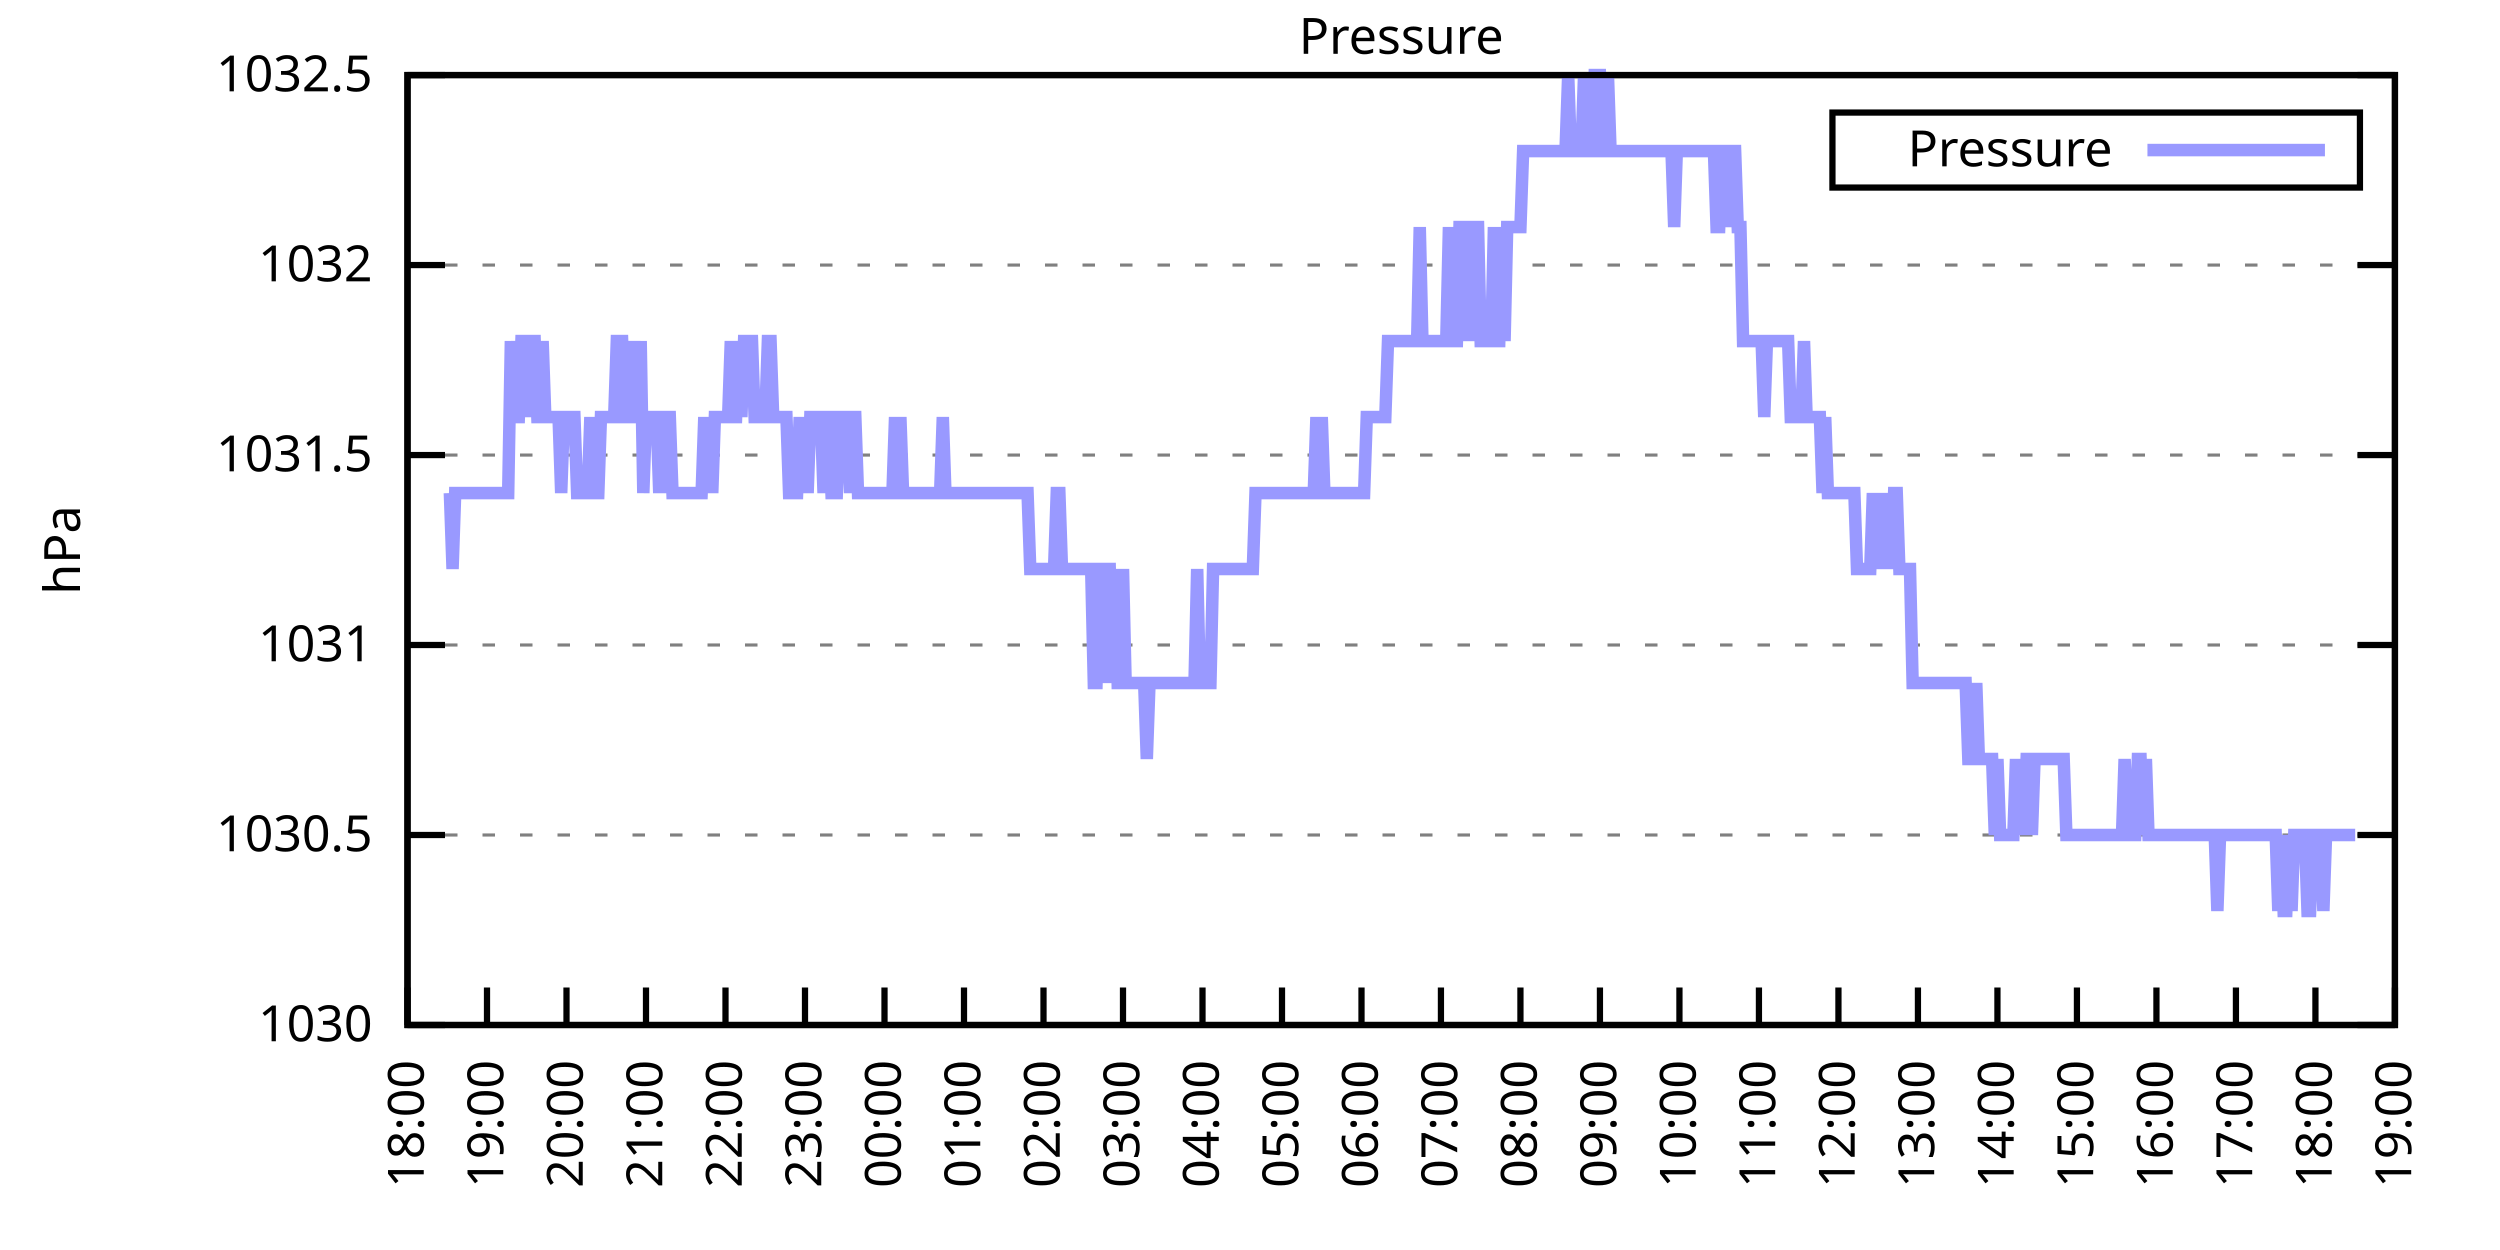
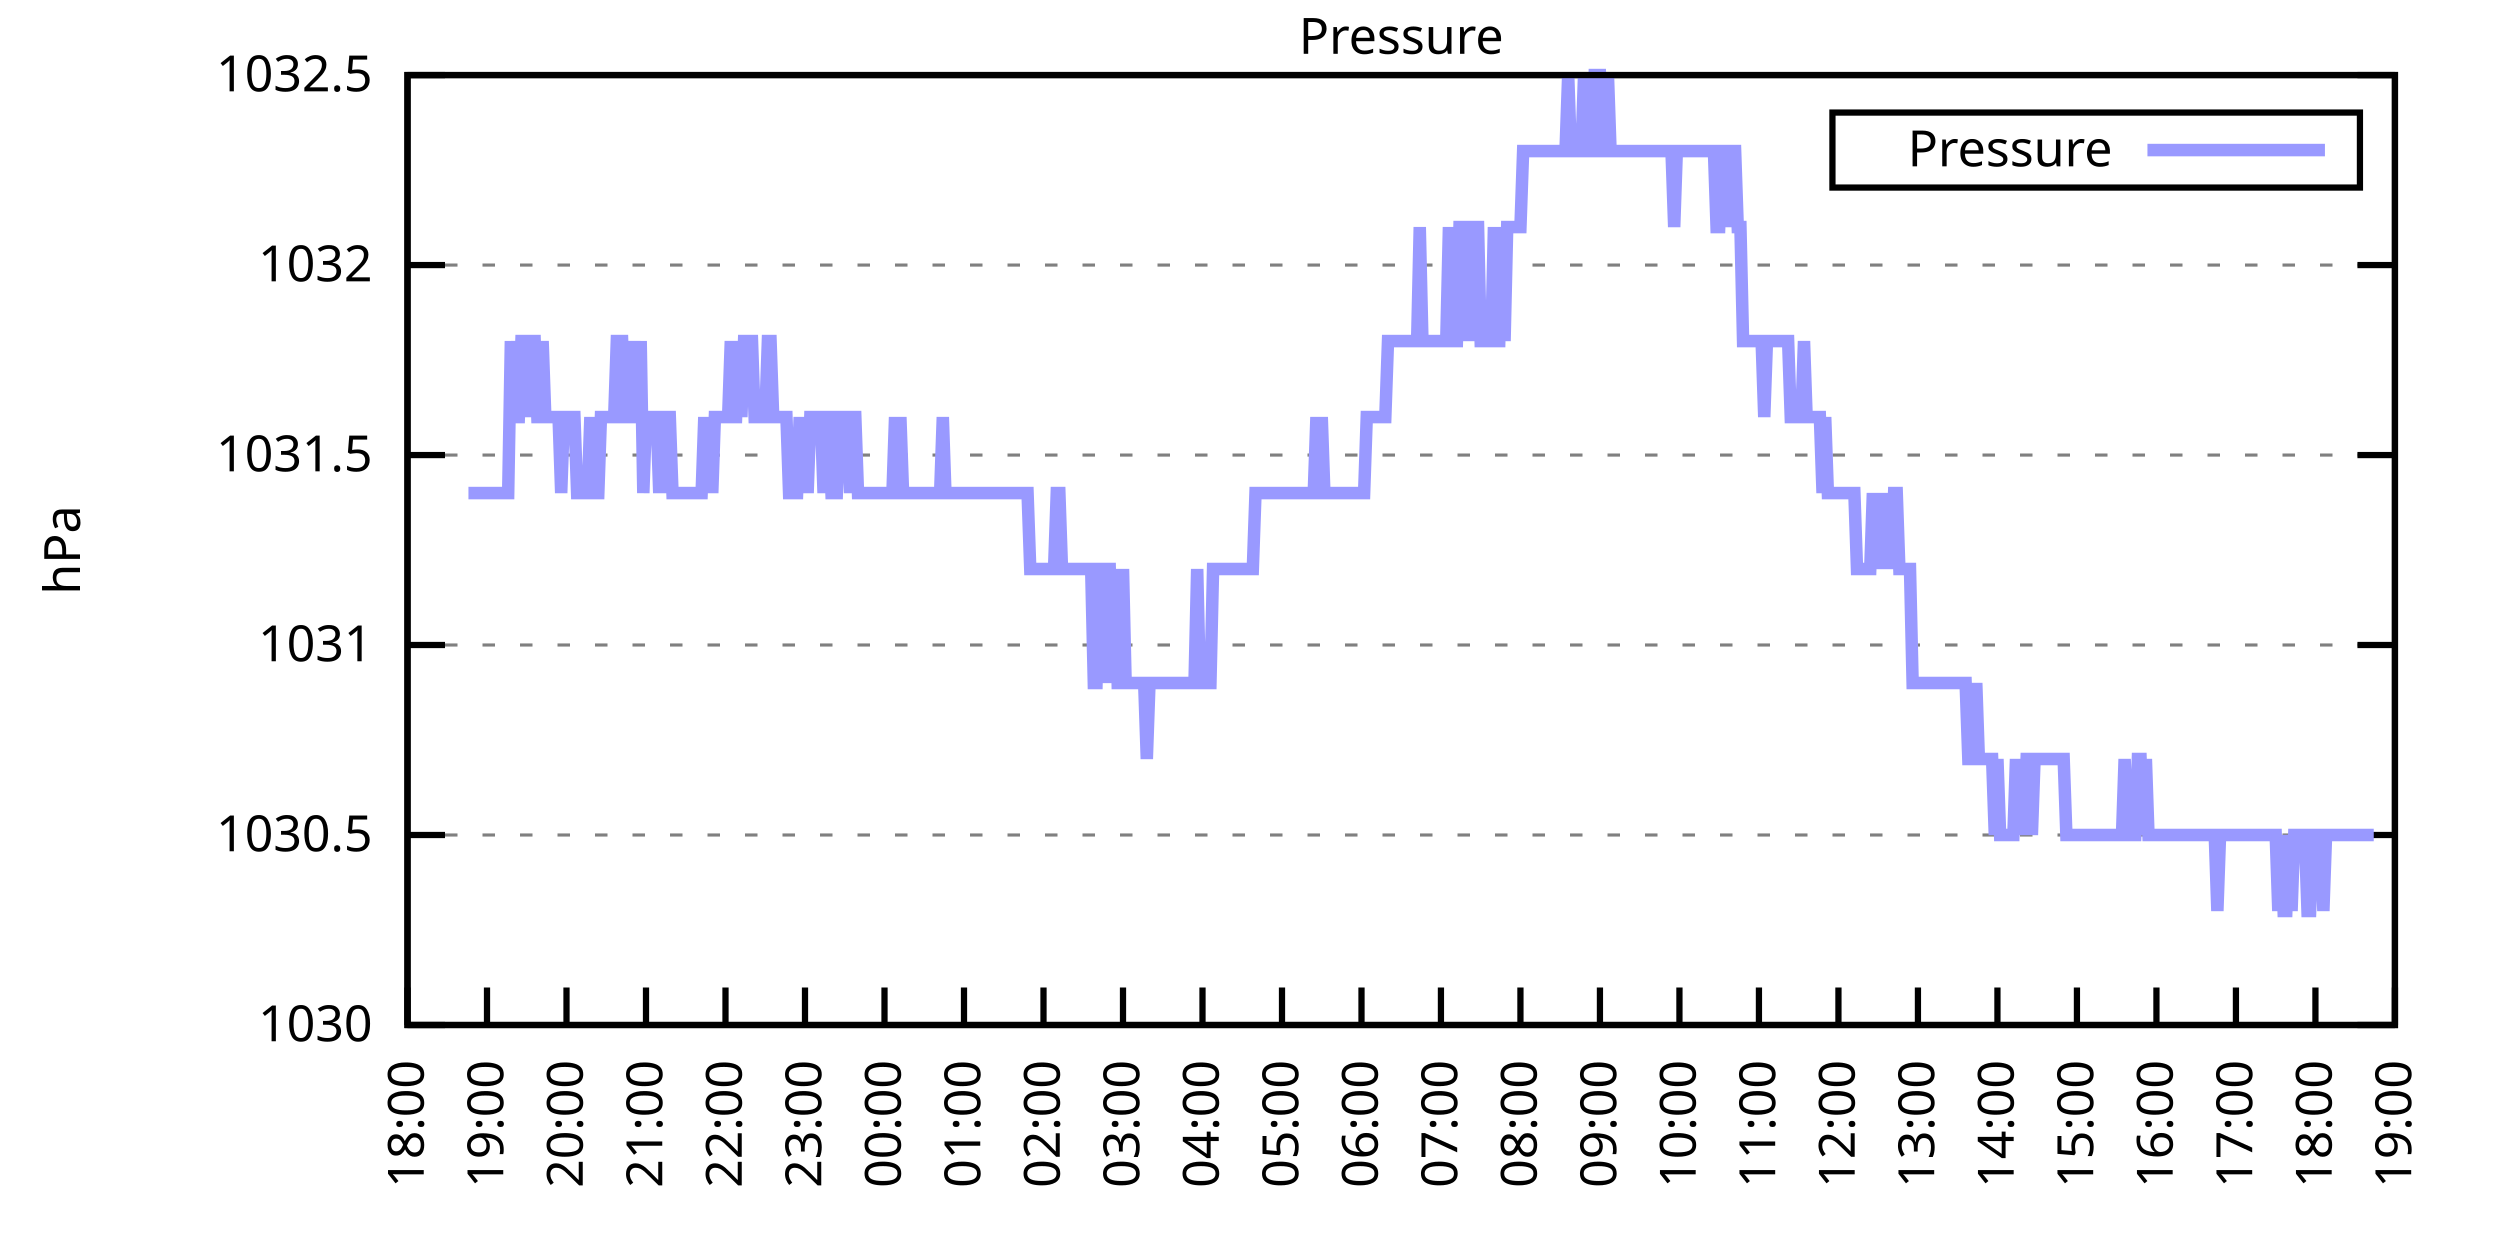
<svg xmlns="http://www.w3.org/2000/svg" xmlns:xlink="http://www.w3.org/1999/xlink" width="400" height="200" viewBox="0 0 400 200">
  <g id="gnuplot_canvas">
    <rect x="0" y="0" width="400" height="200" fill="none" />
    <defs>
      <circle id="gpDot" r="0.5" stroke-width="0.5" stroke="currentColor" />
      <path id="gpPt0" stroke-width="0.333" stroke="currentColor" d="M-1,0 h2 M0,-1 v2" />
      <path id="gpPt1" stroke-width="0.333" stroke="currentColor" d="M-1,-1 L1,1 M1,-1 L-1,1" />
      <path id="gpPt2" stroke-width="0.333" stroke="currentColor" d="M-1,0 L1,0 M0,-1 L0,1 M-1,-1 L1,1 M-1,1 L1,-1" />
      <rect id="gpPt3" stroke-width="0.333" stroke="currentColor" x="-1" y="-1" width="2" height="2" />
      <rect id="gpPt4" stroke-width="0.333" stroke="currentColor" fill="currentColor" x="-1" y="-1" width="2" height="2" />
      <circle id="gpPt5" stroke-width="0.333" stroke="currentColor" cx="0" cy="0" r="1" />
      <use xlink:href="#gpPt5" id="gpPt6" fill="currentColor" stroke="none" />
      <path id="gpPt7" stroke-width="0.333" stroke="currentColor" d="M0,-1.33 L-1.33,0.67 L1.33,0.67 z" />
      <use xlink:href="#gpPt7" id="gpPt8" fill="currentColor" stroke="none" />
      <use xlink:href="#gpPt7" id="gpPt9" stroke="currentColor" transform="rotate(180)" />
      <use xlink:href="#gpPt9" id="gpPt10" fill="currentColor" stroke="none" />
      <use xlink:href="#gpPt3" id="gpPt11" stroke="currentColor" transform="rotate(45)" />
      <use xlink:href="#gpPt11" id="gpPt12" fill="currentColor" stroke="none" />
      <path id="gpPt13" stroke-width="0.333" stroke="currentColor" d="M0,1.330 L1.265,0.411 L0.782,-1.067 L-0.782,-1.076 L-1.265,0.411 z" />
      <use xlink:href="#gpPt13" id="gpPt14" fill="currentColor" stroke="none" />
      <filter id="textbox" filterUnits="objectBoundingBox" x="0" y="0" height="1" width="1">
        <feFlood flood-color="white" flood-opacity="1" result="bgnd" />
        <feComposite in="SourceGraphic" in2="bgnd" operator="atop" />
      </filter>
      <filter id="greybox" filterUnits="objectBoundingBox" x="0" y="0" height="1" width="1">
        <feFlood flood-color="lightgrey" flood-opacity="1" result="grey" />
        <feComposite in="SourceGraphic" in2="grey" operator="atop" />
      </filter>
    </defs>
    <g fill="none" color="white" stroke="currentColor" stroke-width="1.00" stroke-linecap="butt" stroke-linejoin="miter">
</g>
    <g fill="none" color="black" stroke="currentColor" stroke-width="1.00" stroke-linecap="butt" stroke-linejoin="miter">
      <g stroke="none" shape-rendering="crispEdges">
        <polygon fill="rgb(255, 255, 255)" points="65.20,164.00 383.18,164.00 383.18,12.02 65.20,12.02 " />
      </g>
    </g>
    <g fill="none" color="black" stroke="currentColor" stroke-width="1.00" stroke-linecap="butt" stroke-linejoin="miter">
</g>
    <g fill="none" color="black" stroke="black" stroke-width="0.50" stroke-linecap="butt" stroke-linejoin="miter">
</g>
    <g fill="none" color="gray" stroke="currentColor" stroke-width="0.50" stroke-linecap="butt" stroke-linejoin="miter">
      <path stroke="gray" stroke-dasharray="2,4" class="gridline" d="M65.20,164.00 L383.19,164.00  " />
    </g>
    <g fill="none" color="gray" stroke="gray" stroke-width="1.00" stroke-linecap="butt" stroke-linejoin="miter">
</g>
    <g fill="none" color="black" stroke="currentColor" stroke-width="1.00" stroke-linecap="butt" stroke-linejoin="miter">
      <path stroke="black" d="M65.20,164.00 L71.20,164.00 M383.19,164.00 L377.19,164.00  " />
      <g transform="translate(59.60,166.60)" stroke="none" fill="black" font-family="Sans" font-size="8.00" text-anchor="end">
        <text>
          <tspan font-family="Sans"> 1030</tspan>
        </text>
      </g>
    </g>
    <g fill="none" color="black" stroke="currentColor" stroke-width="1.00" stroke-linecap="butt" stroke-linejoin="miter">
</g>
    <g fill="none" color="black" stroke="black" stroke-width="0.50" stroke-linecap="butt" stroke-linejoin="miter">
</g>
    <g fill="none" color="gray" stroke="currentColor" stroke-width="0.50" stroke-linecap="butt" stroke-linejoin="miter">
      <path stroke="gray" stroke-dasharray="2,4" class="gridline" d="M65.20,133.60 L383.19,133.60  " />
    </g>
    <g fill="none" color="gray" stroke="gray" stroke-width="1.00" stroke-linecap="butt" stroke-linejoin="miter">
</g>
    <g fill="none" color="black" stroke="currentColor" stroke-width="1.00" stroke-linecap="butt" stroke-linejoin="miter">
      <path stroke="black" d="M65.20,133.60 L71.20,133.60 M383.19,133.60 L377.19,133.60  " />
      <g transform="translate(59.60,136.20)" stroke="none" fill="black" font-family="Sans" font-size="8.00" text-anchor="end">
        <text>
          <tspan font-family="Sans"> 1030.5</tspan>
        </text>
      </g>
    </g>
    <g fill="none" color="black" stroke="currentColor" stroke-width="1.00" stroke-linecap="butt" stroke-linejoin="miter">
</g>
    <g fill="none" color="black" stroke="black" stroke-width="0.50" stroke-linecap="butt" stroke-linejoin="miter">
</g>
    <g fill="none" color="gray" stroke="currentColor" stroke-width="0.50" stroke-linecap="butt" stroke-linejoin="miter">
      <path stroke="gray" stroke-dasharray="2,4" class="gridline" d="M65.20,103.20 L383.19,103.20  " />
    </g>
    <g fill="none" color="gray" stroke="gray" stroke-width="1.00" stroke-linecap="butt" stroke-linejoin="miter">
</g>
    <g fill="none" color="black" stroke="currentColor" stroke-width="1.00" stroke-linecap="butt" stroke-linejoin="miter">
      <path stroke="black" d="M65.20,103.20 L71.20,103.20 M383.19,103.20 L377.19,103.20  " />
      <g transform="translate(59.60,105.80)" stroke="none" fill="black" font-family="Sans" font-size="8.00" text-anchor="end">
        <text>
          <tspan font-family="Sans"> 1031</tspan>
        </text>
      </g>
    </g>
    <g fill="none" color="black" stroke="currentColor" stroke-width="1.00" stroke-linecap="butt" stroke-linejoin="miter">
</g>
    <g fill="none" color="black" stroke="black" stroke-width="0.50" stroke-linecap="butt" stroke-linejoin="miter">
</g>
    <g fill="none" color="gray" stroke="currentColor" stroke-width="0.50" stroke-linecap="butt" stroke-linejoin="miter">
      <path stroke="gray" stroke-dasharray="2,4" class="gridline" d="M65.20,72.81 L383.19,72.81  " />
    </g>
    <g fill="none" color="gray" stroke="gray" stroke-width="1.00" stroke-linecap="butt" stroke-linejoin="miter">
</g>
    <g fill="none" color="black" stroke="currentColor" stroke-width="1.00" stroke-linecap="butt" stroke-linejoin="miter">
      <path stroke="black" d="M65.20,72.81 L71.20,72.81 M383.19,72.81 L377.19,72.81  " />
      <g transform="translate(59.60,75.41)" stroke="none" fill="black" font-family="Sans" font-size="8.00" text-anchor="end">
        <text>
          <tspan font-family="Sans"> 1031.5</tspan>
        </text>
      </g>
    </g>
    <g fill="none" color="black" stroke="currentColor" stroke-width="1.00" stroke-linecap="butt" stroke-linejoin="miter">
</g>
    <g fill="none" color="black" stroke="black" stroke-width="0.50" stroke-linecap="butt" stroke-linejoin="miter">
</g>
    <g fill="none" color="gray" stroke="currentColor" stroke-width="0.50" stroke-linecap="butt" stroke-linejoin="miter">
      <path stroke="gray" stroke-dasharray="2,4" class="gridline" d="M65.20,42.41 L383.19,42.41  " />
    </g>
    <g fill="none" color="gray" stroke="gray" stroke-width="1.00" stroke-linecap="butt" stroke-linejoin="miter">
</g>
    <g fill="none" color="black" stroke="currentColor" stroke-width="1.00" stroke-linecap="butt" stroke-linejoin="miter">
      <path stroke="black" d="M65.20,42.41 L71.20,42.41 M383.19,42.41 L377.19,42.41  " />
      <g transform="translate(59.60,45.01)" stroke="none" fill="black" font-family="Sans" font-size="8.00" text-anchor="end">
        <text>
          <tspan font-family="Sans"> 1032</tspan>
        </text>
      </g>
    </g>
    <g fill="none" color="black" stroke="currentColor" stroke-width="1.00" stroke-linecap="butt" stroke-linejoin="miter">
</g>
    <g fill="none" color="black" stroke="black" stroke-width="0.50" stroke-linecap="butt" stroke-linejoin="miter">
</g>
    <g fill="none" color="gray" stroke="currentColor" stroke-width="0.50" stroke-linecap="butt" stroke-linejoin="miter">
      <path stroke="gray" stroke-dasharray="2,4" class="gridline" d="M65.20,12.01 L383.19,12.01  " />
    </g>
    <g fill="none" color="gray" stroke="gray" stroke-width="1.00" stroke-linecap="butt" stroke-linejoin="miter">
</g>
    <g fill="none" color="black" stroke="currentColor" stroke-width="1.00" stroke-linecap="butt" stroke-linejoin="miter">
      <path stroke="black" d="M65.20,12.01 L71.20,12.01 M383.19,12.01 L377.19,12.01  " />
      <g transform="translate(59.60,14.61)" stroke="none" fill="black" font-family="Sans" font-size="8.00" text-anchor="end">
        <text>
          <tspan font-family="Sans"> 1032.5</tspan>
        </text>
      </g>
    </g>
    <g fill="none" color="black" stroke="currentColor" stroke-width="1.00" stroke-linecap="butt" stroke-linejoin="miter">
      <path stroke="black" d="M65.20,164.00 L65.20,158.00  " />
      <g transform="translate(67.80,169.60) rotate(270.00)" stroke="none" fill="black" font-family="Sans" font-size="8.00" text-anchor="end">
        <text>
          <tspan font-family="Sans">18:00</tspan>
        </text>
      </g>
    </g>
    <g fill="none" color="black" stroke="currentColor" stroke-width="1.00" stroke-linecap="butt" stroke-linejoin="miter">
      <path stroke="black" d="M77.92,164.00 L77.92,158.00  " />
      <g transform="translate(80.52,169.60) rotate(270.00)" stroke="none" fill="black" font-family="Sans" font-size="8.00" text-anchor="end">
        <text>
          <tspan font-family="Sans">19:00</tspan>
        </text>
      </g>
    </g>
    <g fill="none" color="black" stroke="currentColor" stroke-width="1.00" stroke-linecap="butt" stroke-linejoin="miter">
      <path stroke="black" d="M90.64,164.00 L90.64,158.00  " />
      <g transform="translate(93.24,169.60) rotate(270.00)" stroke="none" fill="black" font-family="Sans" font-size="8.00" text-anchor="end">
        <text>
          <tspan font-family="Sans">20:00</tspan>
        </text>
      </g>
    </g>
    <g fill="none" color="black" stroke="currentColor" stroke-width="1.00" stroke-linecap="butt" stroke-linejoin="miter">
      <path stroke="black" d="M103.36,164.00 L103.36,158.00  " />
      <g transform="translate(105.96,169.60) rotate(270.00)" stroke="none" fill="black" font-family="Sans" font-size="8.00" text-anchor="end">
        <text>
          <tspan font-family="Sans">21:00</tspan>
        </text>
      </g>
    </g>
    <g fill="none" color="black" stroke="currentColor" stroke-width="1.00" stroke-linecap="butt" stroke-linejoin="miter">
      <path stroke="black" d="M116.08,164.00 L116.08,158.00  " />
      <g transform="translate(118.68,169.60) rotate(270.00)" stroke="none" fill="black" font-family="Sans" font-size="8.00" text-anchor="end">
        <text>
          <tspan font-family="Sans">22:00</tspan>
        </text>
      </g>
    </g>
    <g fill="none" color="black" stroke="currentColor" stroke-width="1.00" stroke-linecap="butt" stroke-linejoin="miter">
      <path stroke="black" d="M128.80,164.00 L128.80,158.00  " />
      <g transform="translate(131.40,169.60) rotate(270.00)" stroke="none" fill="black" font-family="Sans" font-size="8.00" text-anchor="end">
        <text>
          <tspan font-family="Sans">23:00</tspan>
        </text>
      </g>
    </g>
    <g fill="none" color="black" stroke="currentColor" stroke-width="1.00" stroke-linecap="butt" stroke-linejoin="miter">
      <path stroke="black" d="M141.52,164.00 L141.52,158.00  " />
      <g transform="translate(144.12,169.60) rotate(270.00)" stroke="none" fill="black" font-family="Sans" font-size="8.00" text-anchor="end">
        <text>
          <tspan font-family="Sans">00:00</tspan>
        </text>
      </g>
    </g>
    <g fill="none" color="black" stroke="currentColor" stroke-width="1.00" stroke-linecap="butt" stroke-linejoin="miter">
      <path stroke="black" d="M154.24,164.00 L154.24,158.00  " />
      <g transform="translate(156.84,169.60) rotate(270.00)" stroke="none" fill="black" font-family="Sans" font-size="8.00" text-anchor="end">
        <text>
          <tspan font-family="Sans">01:00</tspan>
        </text>
      </g>
    </g>
    <g fill="none" color="black" stroke="currentColor" stroke-width="1.00" stroke-linecap="butt" stroke-linejoin="miter">
      <path stroke="black" d="M166.96,164.00 L166.96,158.00  " />
      <g transform="translate(169.56,169.60) rotate(270.00)" stroke="none" fill="black" font-family="Sans" font-size="8.00" text-anchor="end">
        <text>
          <tspan font-family="Sans">02:00</tspan>
        </text>
      </g>
    </g>
    <g fill="none" color="black" stroke="currentColor" stroke-width="1.00" stroke-linecap="butt" stroke-linejoin="miter">
      <path stroke="black" d="M179.68,164.00 L179.68,158.00  " />
      <g transform="translate(182.28,169.60) rotate(270.00)" stroke="none" fill="black" font-family="Sans" font-size="8.00" text-anchor="end">
        <text>
          <tspan font-family="Sans">03:00</tspan>
        </text>
      </g>
    </g>
    <g fill="none" color="black" stroke="currentColor" stroke-width="1.00" stroke-linecap="butt" stroke-linejoin="miter">
      <path stroke="black" d="M192.40,164.00 L192.40,158.00  " />
      <g transform="translate(195.00,169.60) rotate(270.00)" stroke="none" fill="black" font-family="Sans" font-size="8.00" text-anchor="end">
        <text>
          <tspan font-family="Sans">04:00</tspan>
        </text>
      </g>
    </g>
    <g fill="none" color="black" stroke="currentColor" stroke-width="1.00" stroke-linecap="butt" stroke-linejoin="miter">
      <path stroke="black" d="M205.12,164.00 L205.12,158.00  " />
      <g transform="translate(207.72,169.60) rotate(270.00)" stroke="none" fill="black" font-family="Sans" font-size="8.00" text-anchor="end">
        <text>
          <tspan font-family="Sans">05:00</tspan>
        </text>
      </g>
    </g>
    <g fill="none" color="black" stroke="currentColor" stroke-width="1.00" stroke-linecap="butt" stroke-linejoin="miter">
      <path stroke="black" d="M217.84,164.00 L217.84,158.00  " />
      <g transform="translate(220.44,169.60) rotate(270.00)" stroke="none" fill="black" font-family="Sans" font-size="8.00" text-anchor="end">
        <text>
          <tspan font-family="Sans">06:00</tspan>
        </text>
      </g>
    </g>
    <g fill="none" color="black" stroke="currentColor" stroke-width="1.00" stroke-linecap="butt" stroke-linejoin="miter">
      <path stroke="black" d="M230.55,164.00 L230.55,158.00  " />
      <g transform="translate(233.15,169.60) rotate(270.00)" stroke="none" fill="black" font-family="Sans" font-size="8.00" text-anchor="end">
        <text>
          <tspan font-family="Sans">07:00</tspan>
        </text>
      </g>
    </g>
    <g fill="none" color="black" stroke="currentColor" stroke-width="1.00" stroke-linecap="butt" stroke-linejoin="miter">
      <path stroke="black" d="M243.27,164.00 L243.27,158.00  " />
      <g transform="translate(245.87,169.60) rotate(270.00)" stroke="none" fill="black" font-family="Sans" font-size="8.00" text-anchor="end">
        <text>
          <tspan font-family="Sans">08:00</tspan>
        </text>
      </g>
    </g>
    <g fill="none" color="black" stroke="currentColor" stroke-width="1.00" stroke-linecap="butt" stroke-linejoin="miter">
      <path stroke="black" d="M255.99,164.00 L255.99,158.00  " />
      <g transform="translate(258.59,169.60) rotate(270.00)" stroke="none" fill="black" font-family="Sans" font-size="8.00" text-anchor="end">
        <text>
          <tspan font-family="Sans">09:00</tspan>
        </text>
      </g>
    </g>
    <g fill="none" color="black" stroke="currentColor" stroke-width="1.00" stroke-linecap="butt" stroke-linejoin="miter">
      <path stroke="black" d="M268.71,164.00 L268.71,158.00  " />
      <g transform="translate(271.31,169.60) rotate(270.00)" stroke="none" fill="black" font-family="Sans" font-size="8.00" text-anchor="end">
        <text>
          <tspan font-family="Sans">10:00</tspan>
        </text>
      </g>
    </g>
    <g fill="none" color="black" stroke="currentColor" stroke-width="1.00" stroke-linecap="butt" stroke-linejoin="miter">
      <path stroke="black" d="M281.43,164.00 L281.43,158.00  " />
      <g transform="translate(284.03,169.60) rotate(270.00)" stroke="none" fill="black" font-family="Sans" font-size="8.00" text-anchor="end">
        <text>
          <tspan font-family="Sans">11:00</tspan>
        </text>
      </g>
    </g>
    <g fill="none" color="black" stroke="currentColor" stroke-width="1.00" stroke-linecap="butt" stroke-linejoin="miter">
      <path stroke="black" d="M294.15,164.00 L294.15,158.00  " />
      <g transform="translate(296.75,169.60) rotate(270.00)" stroke="none" fill="black" font-family="Sans" font-size="8.00" text-anchor="end">
        <text>
          <tspan font-family="Sans">12:00</tspan>
        </text>
      </g>
    </g>
    <g fill="none" color="black" stroke="currentColor" stroke-width="1.00" stroke-linecap="butt" stroke-linejoin="miter">
      <path stroke="black" d="M306.87,164.00 L306.87,158.00  " />
      <g transform="translate(309.47,169.60) rotate(270.00)" stroke="none" fill="black" font-family="Sans" font-size="8.00" text-anchor="end">
        <text>
          <tspan font-family="Sans">13:00</tspan>
        </text>
      </g>
    </g>
    <g fill="none" color="black" stroke="currentColor" stroke-width="1.00" stroke-linecap="butt" stroke-linejoin="miter">
      <path stroke="black" d="M319.59,164.00 L319.59,158.00  " />
      <g transform="translate(322.19,169.60) rotate(270.00)" stroke="none" fill="black" font-family="Sans" font-size="8.00" text-anchor="end">
        <text>
          <tspan font-family="Sans">14:00</tspan>
        </text>
      </g>
    </g>
    <g fill="none" color="black" stroke="currentColor" stroke-width="1.00" stroke-linecap="butt" stroke-linejoin="miter">
      <path stroke="black" d="M332.31,164.00 L332.31,158.00  " />
      <g transform="translate(334.91,169.60) rotate(270.00)" stroke="none" fill="black" font-family="Sans" font-size="8.00" text-anchor="end">
        <text>
          <tspan font-family="Sans">15:00</tspan>
        </text>
      </g>
    </g>
    <g fill="none" color="black" stroke="currentColor" stroke-width="1.00" stroke-linecap="butt" stroke-linejoin="miter">
      <path stroke="black" d="M345.03,164.00 L345.03,158.00  " />
      <g transform="translate(347.63,169.60) rotate(270.00)" stroke="none" fill="black" font-family="Sans" font-size="8.00" text-anchor="end">
        <text>
          <tspan font-family="Sans">16:00</tspan>
        </text>
      </g>
    </g>
    <g fill="none" color="black" stroke="currentColor" stroke-width="1.00" stroke-linecap="butt" stroke-linejoin="miter">
      <path stroke="black" d="M357.75,164.00 L357.75,158.00  " />
      <g transform="translate(360.35,169.60) rotate(270.00)" stroke="none" fill="black" font-family="Sans" font-size="8.00" text-anchor="end">
        <text>
          <tspan font-family="Sans">17:00</tspan>
        </text>
      </g>
    </g>
    <g fill="none" color="black" stroke="currentColor" stroke-width="1.00" stroke-linecap="butt" stroke-linejoin="miter">
      <path stroke="black" d="M370.47,164.00 L370.47,158.00  " />
      <g transform="translate(373.07,169.60) rotate(270.00)" stroke="none" fill="black" font-family="Sans" font-size="8.00" text-anchor="end">
        <text>
          <tspan font-family="Sans">18:00</tspan>
        </text>
      </g>
    </g>
    <g fill="none" color="black" stroke="currentColor" stroke-width="1.00" stroke-linecap="butt" stroke-linejoin="miter">
      <path stroke="black" d="M383.19,164.00 L383.19,158.00  " />
      <g transform="translate(385.79,169.60) rotate(270.00)" stroke="none" fill="black" font-family="Sans" font-size="8.00" text-anchor="end">
        <text>
          <tspan font-family="Sans">19:00</tspan>
        </text>
      </g>
    </g>
    <g fill="none" color="black" stroke="currentColor" stroke-width="1.00" stroke-linecap="butt" stroke-linejoin="miter">
</g>
    <g fill="none" color="black" stroke="currentColor" stroke-width="1.00" stroke-linecap="butt" stroke-linejoin="miter">
      <path stroke="black" d="M65.20,12.01 L65.20,164.00 L383.19,164.00 L383.19,12.01 L65.20,12.01 Z  " />
    </g>
    <g fill="none" color="black" stroke="currentColor" stroke-width="1.00" stroke-linecap="butt" stroke-linejoin="miter">
</g>
    <g fill="none" color="black" stroke="currentColor" stroke-width="1.00" stroke-linecap="butt" stroke-linejoin="miter">
      <path stroke="black" d="M293.19,30.01 L293.19,18.01 L377.59,18.01 L377.59,30.01 L293.19,30.01 Z  " />
    </g>
    <g id="Pressure_plot_1">
      <g fill="none" color="white" stroke="black" stroke-width="2.00" stroke-linecap="butt" stroke-linejoin="miter">
</g>
      <g fill="none" color="black" stroke="currentColor" stroke-width="2.00" stroke-linecap="butt" stroke-linejoin="miter">
        <g transform="translate(337.99,26.61)" stroke="none" fill="black" font-family="Sans" font-size="8.00" text-anchor="end">
          <text>
            <tspan font-family="Sans">Pressure</tspan>
          </text>
        </g>
      </g>
      <g fill="none" color="black" stroke="currentColor" stroke-width="2.00" stroke-linecap="butt" stroke-linejoin="miter">
-         <path stroke="rgb(153, 153, 255)" d="M343.59,24.01 L371.99,24.01 M71.98,78.89 L72.41,91.04 L72.83,78.89 L73.26,78.89 L73.68,78.89 L74.10,78.89   L74.53,78.89 L74.95,78.89 L75.38,78.89 L75.80,78.89 L76.22,78.89 L76.65,78.89 L77.07,78.89 L77.50,78.89   L77.92,78.89 L78.34,78.89 L78.77,78.89 L79.19,78.89 L79.62,78.89 L80.04,78.89 L80.46,78.89 L80.89,78.89   L81.31,78.89 L81.74,54.57 L82.16,66.73 L82.58,66.73 L83.01,66.73 L83.43,54.57 L83.86,54.57 L84.28,66.73   L84.70,54.57 L85.13,54.57 L85.55,54.57 L85.98,66.73 L86.40,66.73 L86.82,54.57 L87.25,66.73 L87.67,66.73   L88.10,66.73 L88.52,66.73 L88.94,66.73 L89.37,66.73 L89.79,78.89 L90.22,66.73 L90.64,66.73 L91.06,66.73   L91.49,66.73 L91.91,66.73 L92.34,78.89 L92.76,78.89 L93.18,78.89 L93.61,78.89 L94.03,78.89 L94.46,66.73   L94.88,78.89 L95.30,78.89 L95.73,78.89 L96.15,66.73 L96.58,66.73 L97.00,66.73 L97.42,66.73 L97.85,66.73   L98.27,66.73 L98.69,54.57 L99.12,54.57 L99.54,54.57 L99.97,66.73 L100.39,66.73 L100.81,66.73 L101.24,54.57   L101.66,66.73 L102.09,66.73 L102.51,54.57 L102.93,78.89 L103.36,66.73 L103.78,66.73 L104.21,66.73 L104.63,66.73   L105.05,66.73 L105.48,78.89 L105.90,66.73 L106.33,78.89 L106.75,66.73 L107.17,66.73 L107.60,78.89 L108.02,78.89   L108.45,78.89 L108.87,78.89 L109.29,78.89 L109.72,78.89 L110.14,78.89 L110.57,78.89 L110.99,78.89 L111.41,78.89   L111.84,78.89 L112.26,78.89 L112.69,66.73 L113.11,78.89 L113.53,66.73 L113.96,78.89 L114.38,66.73 L114.81,66.73   L115.23,66.73 L115.65,66.73 L116.08,66.73 L116.50,66.73 L116.93,54.57 L117.35,66.73 L117.77,66.73 L118.20,54.57   L118.62,66.73 L119.05,54.57 L119.47,54.57 L119.89,54.57 L120.32,54.57 L120.74,66.73 L121.17,66.73 L121.59,66.73   L122.01,66.73 L122.44,66.73 L122.86,54.57 L123.29,54.57 L123.71,66.73 L124.13,66.73 L124.56,66.73 L124.98,66.73   L125.41,66.73 L125.83,66.73 L126.25,78.89 L126.68,78.89 L127.10,78.89 L127.53,78.89 L127.95,66.73 L128.37,78.89   L128.80,66.73 L129.22,78.89 L129.65,66.73 L130.07,66.73 L130.49,66.73 L130.92,66.73 L131.34,66.73 L131.77,78.89   L132.19,66.73 L132.61,66.73 L133.04,78.89 L133.46,78.89 L133.89,78.89 L134.31,66.73 L134.73,66.73 L135.16,66.73   L135.58,66.73 L136.01,78.89 L136.43,66.73 L136.85,66.73 L137.28,78.89 L137.70,78.89 L138.13,78.89 L138.55,78.89   L138.97,78.89 L139.40,78.89 L139.82,78.89 L140.25,78.89 L140.67,78.89 L141.09,78.89 L141.52,78.89 L141.94,78.89   L142.37,78.89 L142.79,78.89 L143.21,66.73 L143.64,78.89 L144.06,66.73 L144.49,78.89 L144.91,78.89 L145.33,78.89   L145.76,78.89 L146.18,78.89 L146.61,78.89 L147.03,78.89 L147.45,78.89 L147.88,78.89 L148.30,78.89 L148.73,78.89   L149.15,78.89 L149.57,78.89 L150.00,78.89 L150.42,78.89 L150.85,66.73 L151.27,78.89 L151.69,78.89 L152.12,78.89   L152.54,78.89 L152.97,78.89 L153.39,78.89 L153.81,78.89 L154.24,78.89 L154.66,78.89 L155.09,78.89 L155.51,78.89   L155.93,78.89 L156.36,78.89 L156.78,78.89 L157.21,78.89 L157.63,78.89 L158.05,78.89 L158.48,78.89 L158.90,78.89   L159.33,78.89 L159.75,78.89 L160.17,78.89 L160.60,78.89 L161.02,78.89 L161.44,78.89 L161.87,78.89 L162.29,78.89   L162.72,78.89 L163.14,78.89 L163.56,78.89 L163.99,78.89 L164.41,78.89 L164.84,91.04 L165.26,91.04 L165.68,91.04   L166.11,91.04 L166.53,91.04 L166.96,91.04 L167.38,91.04 L167.80,91.04 L168.23,91.04 L168.65,91.04 L169.08,78.89   L169.50,78.89 L169.92,91.04 L170.35,91.04 L170.77,91.04 L171.20,91.04 L171.62,91.04 L172.04,91.04 L172.47,91.04   L172.89,91.04 L173.32,91.04 L173.74,91.04 L174.16,91.04 L174.59,91.04 L175.01,109.28 L175.44,109.28 L175.86,91.04   L176.28,91.04 L176.71,109.28 L177.13,91.04 L177.56,91.04 L177.98,109.28 L178.40,91.04 L178.83,109.28 L179.25,109.28   L179.68,91.04 L180.10,109.28 L180.52,109.28 L180.95,109.28 L181.37,109.28 L181.80,109.28 L182.22,109.28 L182.64,109.28   L183.07,109.28 L183.49,121.44 L183.92,109.28 L184.34,109.28 L184.76,109.28 L185.19,109.28 L185.61,109.28 L186.04,109.28   L186.46,109.28 L186.88,109.28 L187.31,109.28 L187.73,109.28 L188.16,109.28 L188.58,109.28 L189.00,109.28 L189.43,109.28   L189.85,109.28 L190.28,109.28 L190.70,109.28 L191.12,109.28 L191.55,91.04 L191.97,109.28 L192.40,109.28 L192.82,109.28   L193.24,109.28 L193.67,109.28 L194.09,91.04 L194.52,91.04 L194.94,91.04 L195.36,91.04 L195.79,91.04 L196.21,91.04   L196.64,91.04 L197.06,91.04 L197.48,91.04 L197.91,91.04 L198.33,91.04 L198.76,91.04 L199.18,91.04 L199.60,91.04   L200.03,91.04 L200.45,91.04 L200.88,78.89 L201.30,78.89 L201.72,78.89 L202.15,78.89 L202.57,78.89 L203.00,78.89   L203.42,78.89 L203.84,78.89 L204.27,78.89 L204.69,78.89 L205.12,78.89 L205.54,78.89 L205.96,78.89 L206.39,78.89   L206.81,78.89 L207.24,78.89 L207.66,78.89 L208.08,78.89 L208.51,78.89 L208.93,78.89 L209.36,78.89 L209.78,78.89   L210.20,78.89 L210.63,66.73 L211.05,78.89 L211.48,66.73 L211.90,78.89 L212.32,78.89 L212.75,78.89 L213.17,78.89   L213.60,78.89 L214.02,78.89 L214.44,78.89 L214.87,78.89 L215.29,78.89 L215.72,78.89 L216.14,78.89 L216.56,78.89   L216.99,78.89 L217.41,78.89 L217.84,78.89 L218.26,78.89 L218.68,66.73 L219.11,66.73 L219.53,66.73 L219.96,66.73   L220.38,66.73 L220.80,66.73 L221.23,66.73 L221.65,66.73 L222.08,54.57 L222.50,54.57 L222.92,54.57 L223.35,54.57   L223.77,54.57 L224.20,54.57 L224.62,54.57 L225.04,54.57 L225.47,54.57 L225.89,54.57 L226.31,54.57 L226.74,54.57   L227.16,36.33 L227.59,54.57 L228.01,54.57 L228.43,54.57 L228.86,54.57 L229.28,54.57 L229.71,54.57 L230.13,54.57   L230.55,54.57 L230.98,54.57 L231.40,54.57 L231.83,36.33 L232.25,54.57 L232.67,54.57 L233.10,54.57 L233.52,36.33   L233.95,36.33 L234.37,54.57 L234.79,36.33 L235.22,54.57 L235.64,36.33 L236.07,36.33 L236.49,36.33 L236.91,54.57   L237.34,54.57 L237.76,54.57 L238.19,54.57 L238.61,54.57 L239.03,36.33 L239.46,54.57 L239.88,54.57 L240.31,36.33   L240.73,54.57 L241.15,36.33 L241.58,36.33 L242.00,36.33 L242.43,36.33 L242.85,36.33 L243.27,36.33 L243.70,24.17   L244.12,24.17 L244.55,24.17 L244.97,24.17 L245.39,24.17 L245.82,24.17 L246.24,24.17 L246.67,24.17 L247.09,24.17   L247.51,24.17 L247.94,24.17 L248.36,24.17 L248.79,24.17 L249.21,24.17 L249.63,24.17 L250.06,24.17 L250.48,24.17   L250.91,12.01 L251.33,24.17 L251.75,24.17 L252.18,24.17 L252.60,24.17 L253.03,24.17 L253.45,12.01 L253.87,24.17   L254.30,24.17 L254.72,24.17 L255.15,12.01 L255.57,12.01 L255.99,12.01 L256.42,24.17 L256.84,24.17 L257.27,12.01   L257.69,24.17 L258.11,24.17 L258.54,24.17 L258.96,24.17 L259.39,24.17 L259.81,24.17 L260.23,24.17 L260.66,24.17   L261.08,24.17 L261.51,24.17 L261.93,24.17 L262.35,24.17 L262.78,24.17 L263.20,24.17 L263.63,24.17 L264.05,24.17   L264.47,24.17 L264.90,24.17 L265.32,24.17 L265.75,24.17 L266.17,24.17 L266.59,24.17 L267.02,24.17 L267.44,24.17   L267.87,36.33 L268.29,24.17 L268.71,24.17 L269.14,24.17 L269.56,24.17 L269.99,24.17 L270.41,24.17 L270.83,24.17   L271.26,24.17 L271.68,24.17 L272.11,24.17 L272.53,24.17 L272.95,24.17 L273.38,24.17 L273.80,24.17 L274.23,24.17   L274.65,36.33 L275.07,36.33 L275.50,24.17 L275.92,24.17 L276.35,36.33 L276.77,24.17 L277.19,24.17 L277.62,24.17   L278.04,36.33 L278.47,36.33 L278.89,54.57 L279.31,54.57 L279.74,54.57 L280.16,54.57 L280.59,54.57 L281.01,54.57   L281.43,54.57 L281.86,54.57 L282.28,66.73 L282.71,54.57 L283.13,54.57 L283.55,54.57 L283.98,54.57 L284.40,54.57   L284.83,54.57 L285.25,54.57 L285.67,54.57 L286.10,54.57 L286.52,66.73 L286.95,66.73 L287.37,66.73 L287.79,66.73   L288.22,66.73 L288.64,54.57 L289.06,66.73 L289.49,66.73 L289.91,66.73 L290.34,66.73 L290.76,66.73 L291.18,66.73   L291.61,78.89 L292.03,66.73 L292.46,78.89 L292.88,78.89 L293.30,78.89 L293.73,78.89 L294.15,78.89 L294.58,78.89   L295.00,78.89 L295.42,78.89 L295.85,78.89 L296.27,78.89 L296.70,78.89 L297.12,91.04 L297.54,91.04 L297.97,91.04   L298.39,91.04 L298.82,91.04 L299.24,91.04 L299.66,78.89 L300.09,91.04 L300.51,78.89 L300.94,91.04 L301.36,78.89   L301.78,91.04 L302.21,78.89 L302.63,91.04 L303.06,78.89 L303.48,78.89 L303.90,91.04 L304.33,91.04 L304.75,91.04   L305.18,91.04 L305.60,91.04 L306.02,109.28 L306.45,109.28 L306.87,109.28 L307.30,109.28 L307.72,109.28 L308.14,109.28   L308.57,109.28 L308.99,109.28 L309.42,109.28 L309.84,109.28 L310.26,109.28 L310.69,109.28 L311.11,109.28 L311.54,109.28   L311.96,109.28 L312.38,109.28 L312.81,109.28 L313.23,109.28 L313.66,109.28 L314.08,109.28 L314.50,109.28 L314.93,121.44   L315.35,121.44 L315.78,121.44 L316.20,109.28 L316.62,121.44 L317.05,121.44 L317.47,121.44 L317.90,121.44 L318.32,121.44   L318.74,121.44 L319.17,133.60 L319.59,121.44 L320.02,133.60 L320.44,133.60 L320.86,133.60 L321.29,133.60 L321.71,133.60   L322.14,133.60 L322.56,121.44 L322.98,133.60 L323.41,121.44 L323.83,133.60 L324.26,121.44 L324.68,121.44 L325.10,133.60   L325.53,121.44 L325.95,121.44 L326.38,121.44 L326.80,121.44 L327.22,121.44 L327.65,121.44 L328.07,121.44 L328.50,121.44   L328.92,121.44 L329.34,121.44 L329.77,121.44 L330.19,121.44 L330.62,133.60 L331.04,133.60 L331.46,133.60 L331.89,133.60   L332.31,133.60 L332.74,133.60 L333.16,133.60 L333.58,133.60 L334.01,133.60 L334.43,133.60 L334.86,133.60 L335.28,133.60   L335.70,133.60 L336.13,133.60 L336.55,133.60 L336.98,133.60 L337.40,133.60 L337.82,133.60 L338.25,133.60 L338.67,133.60   L339.10,133.60 L339.52,133.60 L339.94,121.44 L340.37,133.60 L340.79,133.60 L341.22,133.60 L341.64,133.60 L342.06,121.44   L342.49,121.44 L342.91,133.60 L343.34,121.44 L343.76,133.60 L344.18,133.60 L344.61,133.60 L345.03,133.60 L345.46,133.60   L345.88,133.60 L346.30,133.60 L346.73,133.60 L347.15,133.60 L347.58,133.60 L348.00,133.60 L348.42,133.60 L348.85,133.60   L349.27,133.60 L349.70,133.60 L350.12,133.60 L350.54,133.60 L350.97,133.60 L351.39,133.60 L351.81,133.60 L352.24,133.60   L352.66,133.60 L353.09,133.60 L353.51,133.60 L353.93,133.60 L354.36,133.60 L354.78,145.76 L355.21,133.60 L355.63,133.60   L356.05,133.60 L356.48,133.60 L356.90,133.60 L357.33,133.60 L357.75,133.60 L358.17,133.60 L358.60,133.60 L359.02,133.60   L359.45,133.60 L359.87,133.60 L360.29,133.60 L360.72,133.60 L361.14,133.60 L361.57,133.60 L361.99,133.60 L362.41,133.60   L362.84,133.60 L363.26,133.60 L363.69,133.60 L364.11,133.60 L364.53,145.76 L364.96,133.60 L365.38,145.76 L365.81,145.76   L366.23,133.60 L366.65,145.76 L367.08,133.60 L367.50,133.60 L367.93,133.60 L368.35,133.60 L368.77,133.60 L369.20,145.76   L369.62,145.76 L370.05,133.60 L370.47,133.60 L370.89,133.60 L371.32,133.60 L371.74,145.76 L372.17,133.60 L372.59,133.60   L373.01,133.60 L373.44,133.60 L373.86,133.60 L374.29,133.60 L374.71,133.60 L375.13,133.60 L375.56,133.60 L375.98,133.60   L376.41,133.60 L376.83,133.60  " />
+         <path stroke="rgb(153, 153, 255)" d="M343.59,24.01 L371.99,24.01 M74.95,78.89 L75.38,78.89 L75.80,78.89 L76.22,78.89 L76.65,78.89 L77.07,78.89   L77.50,78.89 L77.92,78.89 L78.34,78.89 L78.77,78.89 L79.19,78.89 L79.62,78.89 L80.04,78.89 L80.46,78.89   L80.89,78.89 L81.31,78.89 L81.74,54.57 L82.16,66.73 L82.58,66.73 L83.01,66.73 L83.43,54.57 L83.86,54.57   L84.28,66.73 L84.70,54.57 L85.13,54.57 L85.55,54.57 L85.98,66.73 L86.40,66.73 L86.82,54.57 L87.25,66.73   L87.67,66.73 L88.10,66.73 L88.52,66.73 L88.94,66.73 L89.37,66.73 L89.79,78.89 L90.22,66.73 L90.64,66.73   L91.06,66.73 L91.49,66.73 L91.91,66.73 L92.34,78.89 L92.76,78.89 L93.18,78.89 L93.61,78.89 L94.03,78.89   L94.46,66.73 L94.88,78.89 L95.30,78.89 L95.73,78.89 L96.15,66.73 L96.58,66.73 L97.00,66.73 L97.42,66.73   L97.85,66.73 L98.27,66.73 L98.69,54.57 L99.12,54.57 L99.54,54.57 L99.97,66.73 L100.39,66.73 L100.81,66.73   L101.24,54.57 L101.66,66.73 L102.09,66.73 L102.51,54.57 L102.93,78.89 L103.36,66.73 L103.78,66.73 L104.21,66.73   L104.63,66.73 L105.05,66.73 L105.48,78.89 L105.90,66.73 L106.33,78.89 L106.75,66.73 L107.17,66.73 L107.60,78.89   L108.02,78.89 L108.45,78.89 L108.87,78.89 L109.29,78.89 L109.72,78.89 L110.14,78.89 L110.57,78.89 L110.99,78.89   L111.41,78.89 L111.84,78.89 L112.26,78.89 L112.69,66.73 L113.11,78.89 L113.53,66.73 L113.96,78.89 L114.38,66.73   L114.81,66.73 L115.23,66.73 L115.65,66.73 L116.08,66.73 L116.50,66.73 L116.93,54.57 L117.35,66.73 L117.77,66.73   L118.20,54.57 L118.62,66.73 L119.05,54.57 L119.47,54.57 L119.89,54.57 L120.32,54.57 L120.74,66.73 L121.17,66.73   L121.59,66.73 L122.01,66.73 L122.44,66.73 L122.86,54.57 L123.29,54.57 L123.71,66.73 L124.13,66.73 L124.56,66.73   L124.98,66.73 L125.41,66.73 L125.83,66.73 L126.25,78.89 L126.68,78.89 L127.10,78.89 L127.53,78.89 L127.95,66.73   L128.37,78.89 L128.80,66.73 L129.22,78.89 L129.65,66.73 L130.07,66.73 L130.49,66.73 L130.92,66.73 L131.34,66.73   L131.77,78.89 L132.19,66.73 L132.61,66.73 L133.04,78.89 L133.46,78.89 L133.89,78.89 L134.31,66.73 L134.73,66.73   L135.16,66.73 L135.58,66.73 L136.01,78.89 L136.43,66.73 L136.85,66.73 L137.28,78.89 L137.70,78.89 L138.13,78.89   L138.55,78.89 L138.97,78.89 L139.40,78.89 L139.82,78.89 L140.25,78.89 L140.67,78.89 L141.09,78.89 L141.52,78.89   L141.94,78.89 L142.37,78.89 L142.79,78.89 L143.21,66.73 L143.64,78.89 L144.06,66.73 L144.49,78.89 L144.91,78.89   L145.33,78.89 L145.76,78.89 L146.18,78.89 L146.61,78.89 L147.03,78.89 L147.45,78.89 L147.88,78.89 L148.30,78.89   L148.73,78.89 L149.15,78.89 L149.57,78.89 L150.00,78.89 L150.42,78.89 L150.85,66.73 L151.27,78.89 L151.69,78.89   L152.12,78.89 L152.54,78.89 L152.97,78.89 L153.39,78.89 L153.81,78.89 L154.24,78.89 L154.66,78.89 L155.09,78.89   L155.51,78.89 L155.93,78.89 L156.36,78.89 L156.78,78.89 L157.21,78.89 L157.63,78.89 L158.05,78.89 L158.48,78.89   L158.90,78.89 L159.33,78.89 L159.75,78.89 L160.17,78.89 L160.60,78.89 L161.02,78.89 L161.44,78.89 L161.87,78.89   L162.29,78.89 L162.72,78.89 L163.14,78.89 L163.56,78.89 L163.99,78.89 L164.41,78.89 L164.84,91.04 L165.26,91.04   L165.68,91.04 L166.11,91.04 L166.53,91.04 L166.96,91.04 L167.38,91.04 L167.80,91.04 L168.23,91.04 L168.65,91.04   L169.08,78.89 L169.50,78.89 L169.92,91.04 L170.35,91.04 L170.77,91.04 L171.20,91.04 L171.62,91.04 L172.04,91.04   L172.47,91.04 L172.89,91.04 L173.32,91.04 L173.74,91.04 L174.16,91.04 L174.59,91.04 L175.01,109.28 L175.44,109.28   L175.86,91.04 L176.28,91.04 L176.71,109.28 L177.13,91.04 L177.56,91.04 L177.98,109.28 L178.40,91.04 L178.83,109.28   L179.25,109.28 L179.68,91.04 L180.10,109.28 L180.52,109.28 L180.95,109.28 L181.37,109.28 L181.80,109.28 L182.22,109.28   L182.64,109.28 L183.07,109.28 L183.49,121.44 L183.92,109.28 L184.34,109.28 L184.76,109.28 L185.19,109.28 L185.61,109.28   L186.04,109.28 L186.46,109.28 L186.88,109.28 L187.31,109.28 L187.73,109.28 L188.16,109.28 L188.58,109.28 L189.00,109.28   L189.43,109.28 L189.85,109.28 L190.28,109.28 L190.70,109.28 L191.12,109.28 L191.55,91.04 L191.97,109.28 L192.40,109.28   L192.82,109.28 L193.24,109.28 L193.67,109.28 L194.09,91.04 L194.52,91.04 L194.94,91.04 L195.36,91.04 L195.79,91.04   L196.21,91.04 L196.64,91.04 L197.06,91.04 L197.48,91.04 L197.91,91.04 L198.33,91.04 L198.76,91.04 L199.18,91.04   L199.60,91.04 L200.03,91.04 L200.45,91.04 L200.88,78.89 L201.30,78.89 L201.72,78.89 L202.15,78.89 L202.57,78.89   L203.00,78.89 L203.42,78.89 L203.84,78.89 L204.27,78.89 L204.69,78.89 L205.12,78.89 L205.54,78.89 L205.96,78.89   L206.39,78.89 L206.81,78.89 L207.24,78.89 L207.66,78.89 L208.08,78.89 L208.51,78.89 L208.93,78.89 L209.36,78.89   L209.78,78.89 L210.20,78.89 L210.63,66.73 L211.05,78.89 L211.48,66.73 L211.90,78.89 L212.32,78.89 L212.75,78.89   L213.17,78.89 L213.60,78.89 L214.02,78.89 L214.44,78.89 L214.87,78.89 L215.29,78.89 L215.72,78.89 L216.14,78.89   L216.56,78.89 L216.99,78.89 L217.41,78.89 L217.84,78.89 L218.26,78.89 L218.68,66.73 L219.11,66.73 L219.53,66.73   L219.96,66.73 L220.38,66.73 L220.80,66.73 L221.23,66.73 L221.65,66.73 L222.08,54.57 L222.50,54.57 L222.92,54.57   L223.35,54.57 L223.77,54.57 L224.20,54.57 L224.62,54.57 L225.04,54.57 L225.47,54.57 L225.89,54.57 L226.31,54.57   L226.74,54.57 L227.16,36.33 L227.59,54.57 L228.01,54.57 L228.43,54.57 L228.86,54.57 L229.28,54.57 L229.71,54.57   L230.13,54.57 L230.55,54.57 L230.98,54.57 L231.40,54.57 L231.83,36.33 L232.25,54.57 L232.67,54.57 L233.10,54.57   L233.52,36.33 L233.95,36.33 L234.37,54.57 L234.79,36.33 L235.22,54.57 L235.64,36.33 L236.07,36.33 L236.49,36.33   L236.91,54.57 L237.34,54.57 L237.76,54.57 L238.19,54.57 L238.61,54.57 L239.03,36.33 L239.46,54.57 L239.88,54.57   L240.31,36.33 L240.73,54.57 L241.15,36.33 L241.58,36.33 L242.00,36.33 L242.43,36.33 L242.85,36.33 L243.27,36.33   L243.70,24.17 L244.12,24.17 L244.55,24.17 L244.97,24.17 L245.39,24.17 L245.82,24.17 L246.24,24.17 L246.67,24.17   L247.09,24.17 L247.51,24.17 L247.94,24.17 L248.36,24.17 L248.79,24.17 L249.21,24.17 L249.63,24.17 L250.06,24.17   L250.48,24.17 L250.91,12.01 L251.33,24.17 L251.75,24.17 L252.18,24.17 L252.60,24.17 L253.03,24.17 L253.45,12.01   L253.87,24.17 L254.30,24.17 L254.72,24.17 L255.15,12.01 L255.57,12.01 L255.99,12.01 L256.42,24.17 L256.84,24.17   L257.27,12.01 L257.69,24.17 L258.11,24.17 L258.54,24.17 L258.96,24.17 L259.39,24.17 L259.81,24.17 L260.23,24.17   L260.66,24.17 L261.08,24.17 L261.51,24.17 L261.93,24.17 L262.35,24.17 L262.78,24.17 L263.20,24.17 L263.63,24.17   L264.05,24.17 L264.47,24.17 L264.90,24.17 L265.32,24.17 L265.75,24.17 L266.17,24.17 L266.59,24.17 L267.02,24.17   L267.44,24.17 L267.87,36.33 L268.29,24.17 L268.71,24.17 L269.14,24.17 L269.56,24.17 L269.99,24.17 L270.41,24.17   L270.83,24.17 L271.26,24.17 L271.68,24.17 L272.11,24.17 L272.53,24.17 L272.95,24.17 L273.38,24.17 L273.80,24.17   L274.23,24.17 L274.65,36.33 L275.07,36.33 L275.50,24.17 L275.92,24.17 L276.35,36.33 L276.77,24.17 L277.19,24.17   L277.62,24.17 L278.04,36.33 L278.47,36.33 L278.89,54.57 L279.31,54.57 L279.74,54.57 L280.16,54.57 L280.59,54.57   L281.01,54.57 L281.43,54.57 L281.86,54.57 L282.28,66.73 L282.71,54.57 L283.13,54.57 L283.55,54.57 L283.98,54.57   L284.40,54.57 L284.83,54.57 L285.25,54.57 L285.67,54.57 L286.10,54.57 L286.52,66.73 L286.95,66.73 L287.37,66.73   L287.79,66.73 L288.22,66.73 L288.64,54.57 L289.06,66.73 L289.49,66.73 L289.91,66.73 L290.34,66.73 L290.76,66.73   L291.18,66.73 L291.61,78.89 L292.03,66.73 L292.46,78.89 L292.88,78.89 L293.30,78.89 L293.73,78.89 L294.15,78.89   L294.58,78.89 L295.00,78.89 L295.42,78.89 L295.85,78.89 L296.27,78.89 L296.70,78.89 L297.12,91.04 L297.54,91.04   L297.97,91.04 L298.39,91.04 L298.82,91.04 L299.24,91.04 L299.66,78.89 L300.09,91.04 L300.51,78.89 L300.94,91.04   L301.36,78.89 L301.78,91.04 L302.21,78.89 L302.63,91.04 L303.06,78.89 L303.48,78.89 L303.90,91.04 L304.33,91.04   L304.75,91.04 L305.18,91.04 L305.60,91.04 L306.02,109.28 L306.45,109.28 L306.87,109.28 L307.30,109.28 L307.72,109.28   L308.14,109.28 L308.57,109.28 L308.99,109.28 L309.42,109.28 L309.84,109.28 L310.26,109.28 L310.69,109.28 L311.11,109.28   L311.54,109.28 L311.96,109.28 L312.38,109.28 L312.81,109.28 L313.23,109.28 L313.66,109.28 L314.08,109.28 L314.50,109.28   L314.93,121.44 L315.35,121.44 L315.78,121.44 L316.20,109.28 L316.62,121.44 L317.05,121.44 L317.47,121.44 L317.90,121.44   L318.32,121.44 L318.74,121.44 L319.17,133.60 L319.59,121.44 L320.02,133.60 L320.44,133.60 L320.86,133.60 L321.29,133.60   L321.71,133.60 L322.14,133.60 L322.56,121.44 L322.98,133.60 L323.41,121.44 L323.83,133.60 L324.26,121.44 L324.68,121.44   L325.10,133.60 L325.53,121.44 L325.95,121.44 L326.38,121.44 L326.80,121.44 L327.22,121.44 L327.65,121.44 L328.07,121.44   L328.50,121.44 L328.92,121.44 L329.34,121.44 L329.77,121.44 L330.19,121.44 L330.62,133.60 L331.04,133.60 L331.46,133.60   L331.89,133.60 L332.31,133.60 L332.74,133.60 L333.16,133.60 L333.58,133.60 L334.01,133.60 L334.43,133.60 L334.86,133.60   L335.28,133.60 L335.70,133.60 L336.13,133.60 L336.55,133.60 L336.98,133.60 L337.40,133.60 L337.82,133.60 L338.25,133.60   L338.67,133.60 L339.10,133.60 L339.52,133.60 L339.94,121.44 L340.37,133.60 L340.79,133.60 L341.22,133.60 L341.64,133.60   L342.06,121.44 L342.49,121.44 L342.91,133.60 L343.34,121.44 L343.76,133.60 L344.18,133.60 L344.61,133.60 L345.03,133.60   L345.46,133.60 L345.88,133.60 L346.30,133.60 L346.73,133.60 L347.15,133.60 L347.58,133.60 L348.00,133.60 L348.42,133.60   L348.85,133.60 L349.27,133.60 L349.70,133.60 L350.12,133.60 L350.54,133.60 L350.97,133.60 L351.39,133.60 L351.81,133.60   L352.24,133.60 L352.66,133.60 L353.09,133.60 L353.51,133.60 L353.93,133.60 L354.36,133.60 L354.78,145.76 L355.21,133.60   L355.63,133.60 L356.05,133.60 L356.48,133.60 L356.90,133.60 L357.33,133.60 L357.75,133.60 L358.17,133.60 L358.60,133.60   L359.02,133.60 L359.45,133.60 L359.87,133.60 L360.29,133.60 L360.72,133.60 L361.14,133.60 L361.57,133.60 L361.99,133.60   L362.41,133.60 L362.84,133.60 L363.26,133.60 L363.69,133.60 L364.11,133.60 L364.53,145.76 L364.96,133.60 L365.38,145.76   L365.81,145.76 L366.23,133.60 L366.65,145.76 L367.08,133.60 L367.50,133.60 L367.93,133.60 L368.35,133.60 L368.77,133.60   L369.20,145.76 L369.62,145.76 L370.05,133.60 L370.47,133.60 L370.89,133.60 L371.32,133.60 L371.74,145.76 L372.17,133.60   L372.59,133.60 L373.01,133.60 L373.44,133.60 L373.86,133.60 L374.29,133.60 L374.71,133.60 L375.13,133.60 L375.56,133.60   L375.98,133.60 L376.41,133.60 L376.83,133.60 L377.25,133.60 L377.68,133.60 L378.10,133.60 L378.53,133.60 L378.95,133.60   L379.37,133.60 L379.80,133.60  " />
      </g>
    </g>
    <g fill="none" color="black" stroke="currentColor" stroke-width="2.00" stroke-linecap="butt" stroke-linejoin="miter">
</g>
    <g fill="none" color="black" stroke="black" stroke-width="1.00" stroke-linecap="butt" stroke-linejoin="miter">
</g>
    <g fill="none" color="black" stroke="currentColor" stroke-width="1.00" stroke-linecap="butt" stroke-linejoin="miter">
      <path stroke="black" d="M65.20,12.01 L65.20,164.00 L383.19,164.00 L383.19,12.01 L65.20,12.01 Z  " />
      <g transform="translate(12.80,88.01) rotate(270.00)" stroke="none" fill="black" font-family="Sans" font-size="8.00" text-anchor="middle">
        <text>
          <tspan font-family="Sans">hPa</tspan>
        </text>
      </g>
    </g>
    <g fill="none" color="black" stroke="currentColor" stroke-width="1.00" stroke-linecap="butt" stroke-linejoin="miter">
</g>
    <g fill="none" color="black" stroke="currentColor" stroke-width="1.00" stroke-linecap="butt" stroke-linejoin="miter">
      <g transform="translate(224.19,8.61)" stroke="none" fill="black" font-family="Sans" font-size="8.00" text-anchor="middle">
        <text>
          <tspan font-family="Sans">Pressure</tspan>
        </text>
      </g>
    </g>
    <g fill="none" color="black" stroke="currentColor" stroke-width="1.00" stroke-linecap="butt" stroke-linejoin="miter">
</g>
  </g>
</svg>
